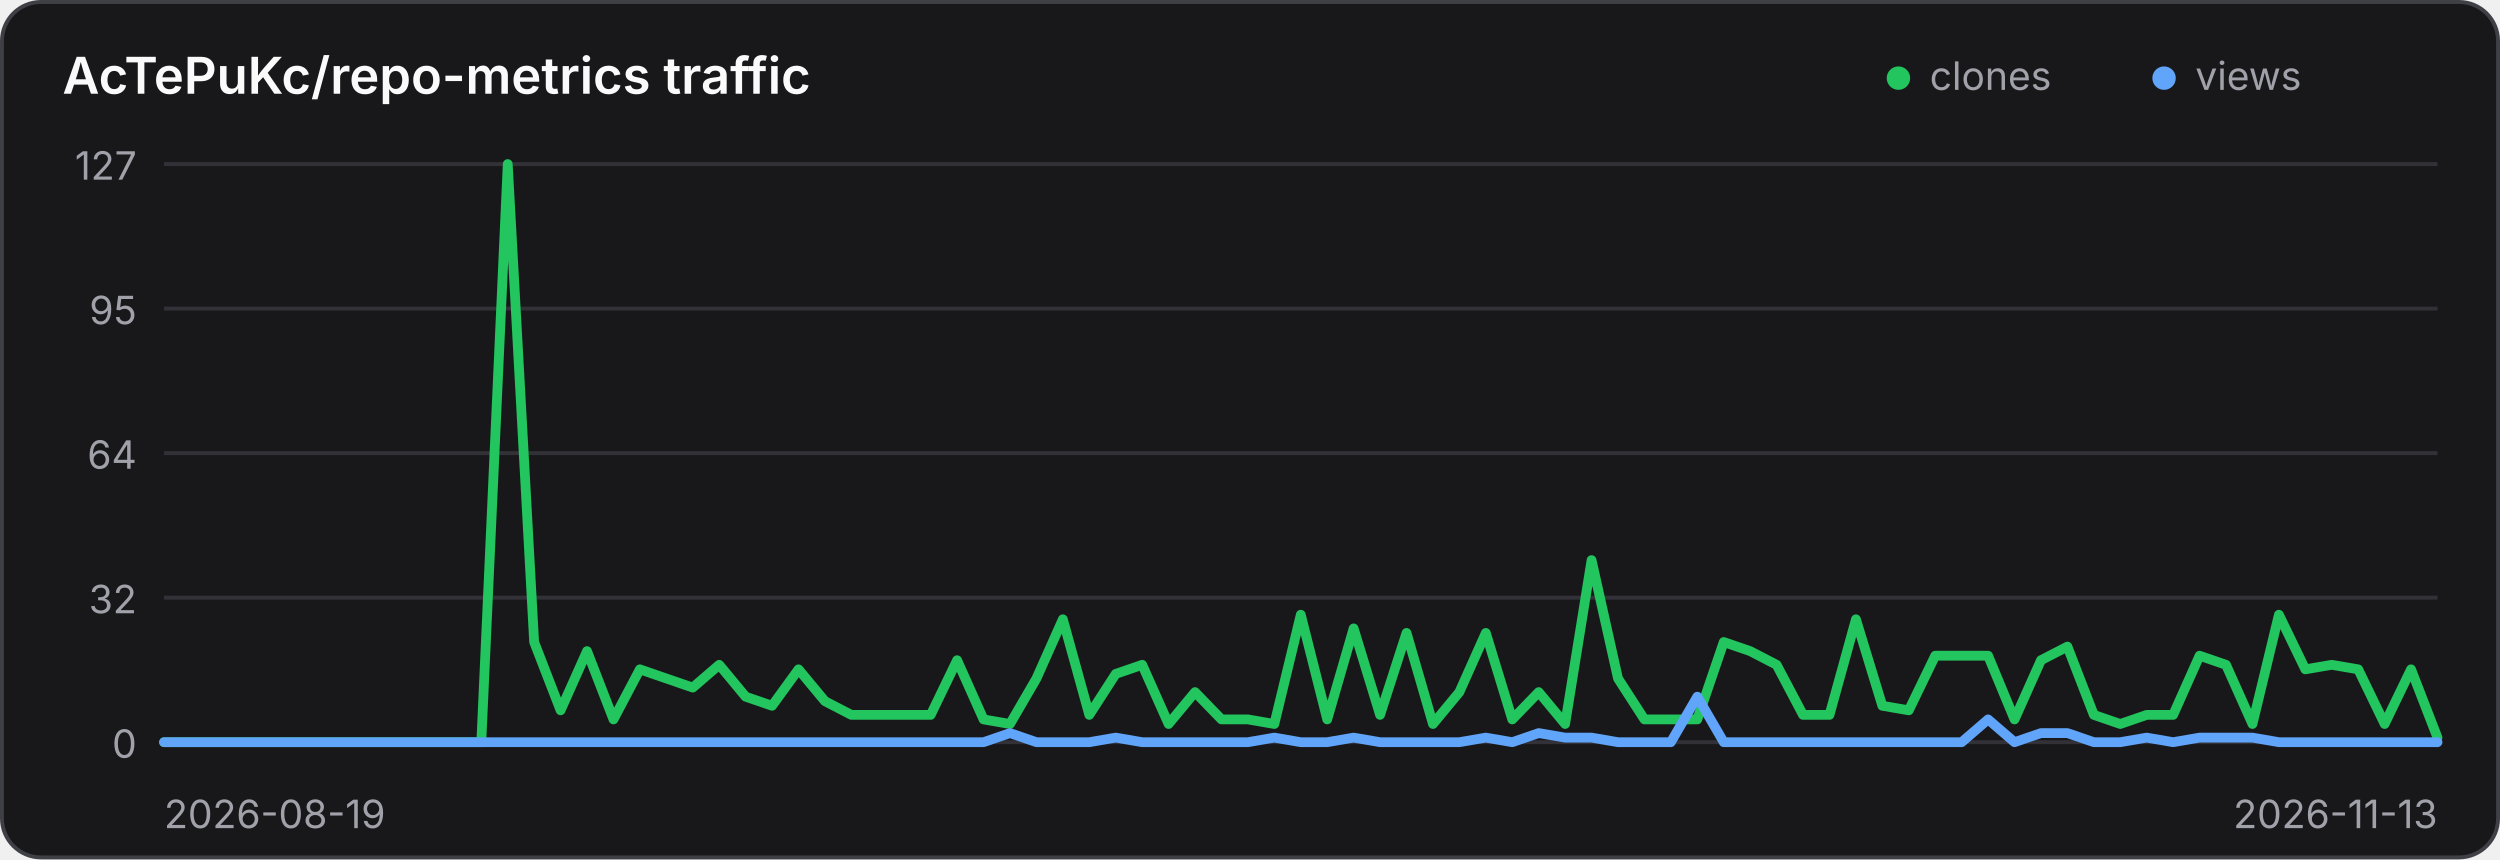
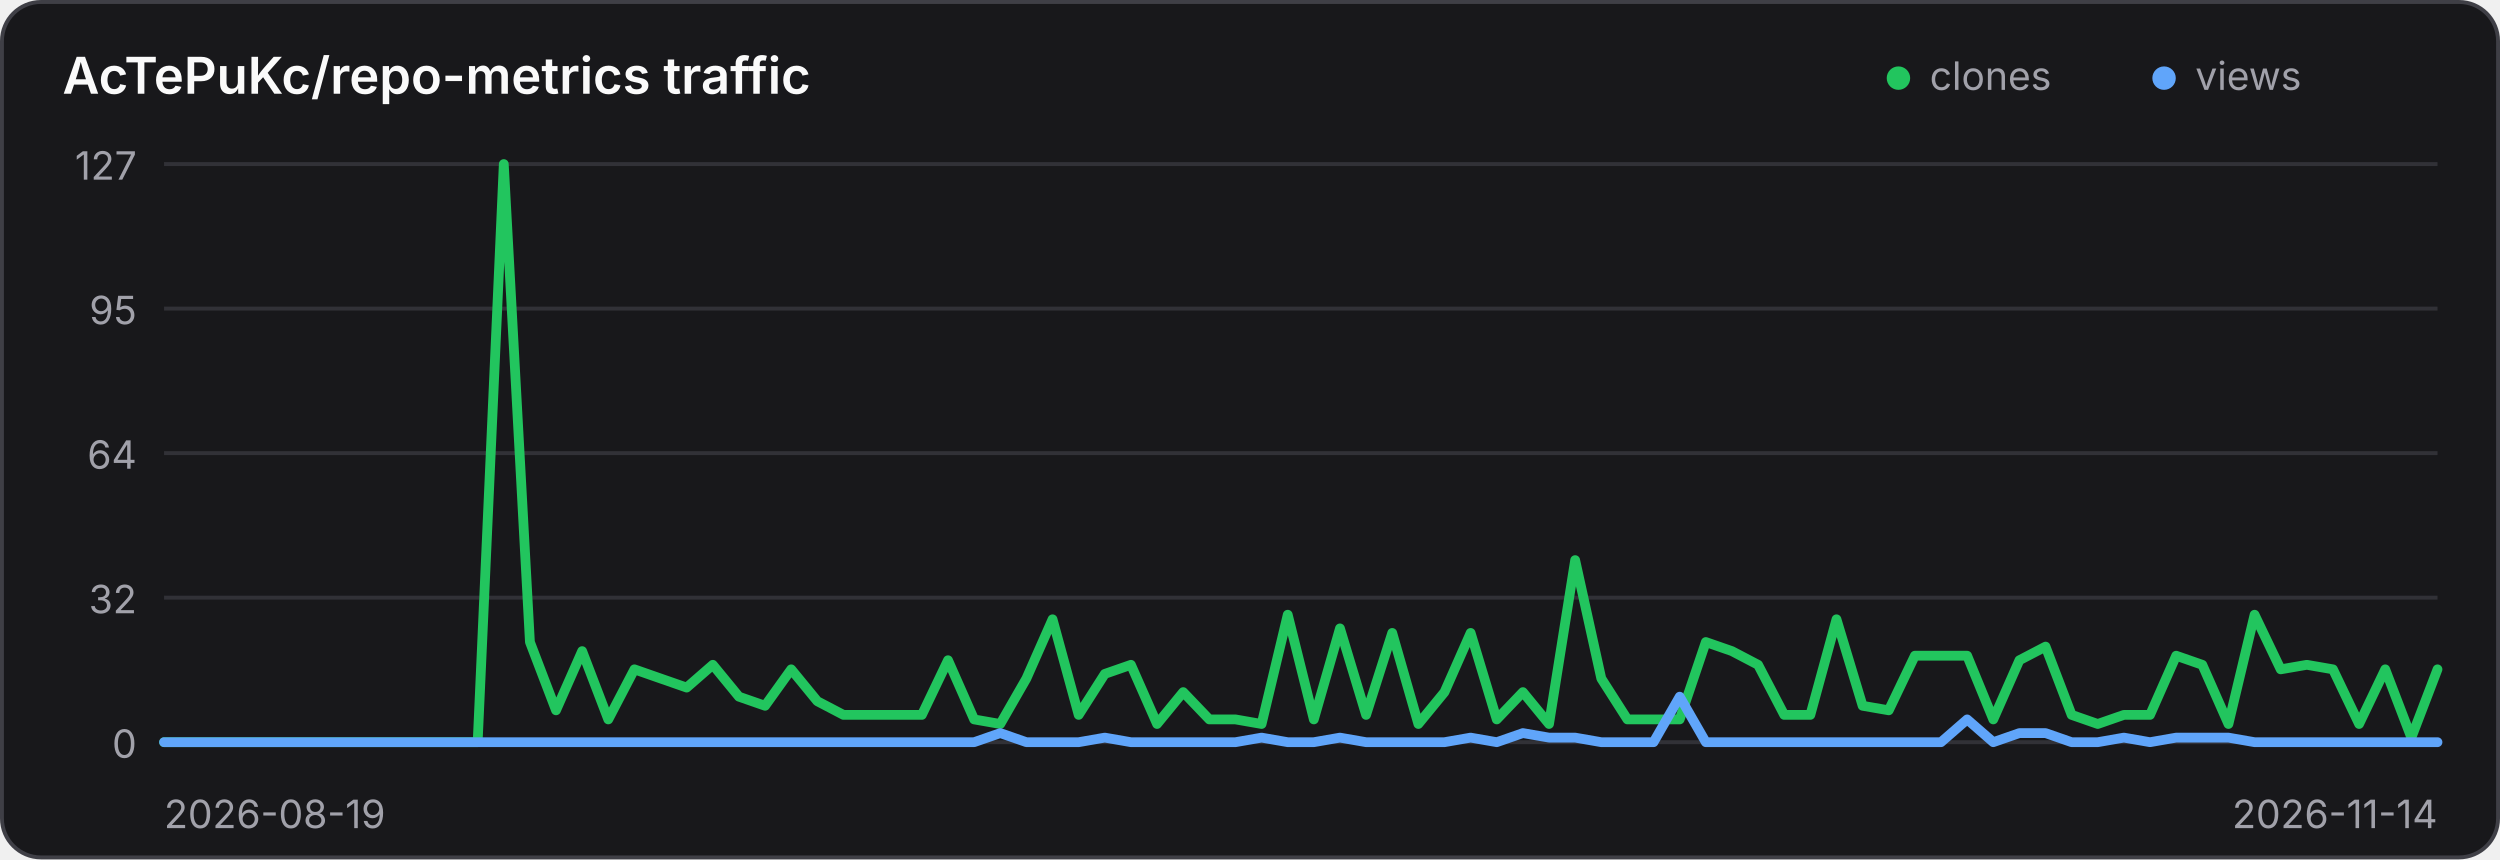
<svg xmlns="http://www.w3.org/2000/svg" width="640" height="220" viewBox="0 0 640 220" role="img" aria-label="Traffic history for AcTePuKc/repo-metrics">
  <style>
    .panel { fill: #18181b; stroke: #3f3f46; }
    .title { fill: #fafafa; }
    .axis { fill: #a1a1aa; font: 10px Inter,ui-sans-serif,system-ui,sans-serif; }
    .grid { stroke: #3f3f46; stroke-width: 1; opacity: .65; }
    @media (prefers-color-scheme: light) {
      .panel { fill: #ffffff; stroke: #d4d4d8; }
      .title { fill: #18181b; }
      .axis { fill: #71717a; }
      .grid { stroke: #d4d4d8; }
    }
  </style>
  <rect class="panel" x="0.5" y="0.5" width="639" height="219" rx="10" stroke-width="1" />
  <text class="title" x="16" y="24" font-family="Inter,ui-sans-serif,system-ui,sans-serif" font-size="13" font-weight="600">AcTePuKc/repo-metrics traffic</text>
  <circle cx="486" cy="20" r="3" fill="#22c55e" />
  <text class="axis" x="494" y="23">clones</text>
  <circle cx="554" cy="20" r="3" fill="#60a5fa" />
  <text class="axis" x="562" y="23">views</text>
  <line class="grid" x1="42" y1="42.00" x2="624" y2="42.00" />
  <text class="axis" x="35" y="46.00" text-anchor="end">127</text>
  <line class="grid" x1="42" y1="79.00" x2="624" y2="79.00" />
  <text class="axis" x="35" y="83.00" text-anchor="end">95</text>
  <line class="grid" x1="42" y1="116.00" x2="624" y2="116.00" />
  <text class="axis" x="35" y="120.00" text-anchor="end">64</text>
  <line class="grid" x1="42" y1="153.00" x2="624" y2="153.00" />
  <text class="axis" x="35" y="157.00" text-anchor="end">32</text>
  <line class="grid" x1="42" y1="190.00" x2="624" y2="190.00" />
  <text class="axis" x="35" y="194.00" text-anchor="end">0</text>
-   <polyline points="42.00,190.00 48.77,190.00 55.53,190.00 62.30,190.00 69.07,190.00 75.84,190.00 82.60,190.00 89.37,190.00 96.14,190.00 102.91,190.00 109.67,190.00 116.44,190.00 123.21,190.00 129.98,42.00 136.74,164.36 143.51,181.84 150.28,166.69 157.05,184.17 163.81,171.35 170.58,173.69 177.35,176.02 184.12,170.19 190.88,178.35 197.65,180.68 204.42,171.35 211.19,179.51 217.95,183.01 224.72,183.01 231.49,183.01 238.26,183.01 245.02,169.02 251.79,184.17 258.56,185.34 265.33,173.69 272.09,158.54 278.86,183.01 285.63,172.52 292.40,170.19 299.16,185.34 305.93,177.18 312.70,184.17 319.47,184.17 326.23,185.34 333.00,157.37 339.77,184.17 346.53,160.87 353.30,183.01 360.07,162.03 366.84,185.34 373.60,177.18 380.37,162.03 387.14,184.17 393.91,177.18 400.67,185.34 407.44,143.39 414.21,173.69 420.98,184.17 427.74,184.17 434.51,184.17 441.28,164.36 448.05,166.69 454.81,170.19 461.58,183.01 468.35,183.01 475.12,158.54 481.88,180.68 488.65,181.84 495.42,167.86 502.19,167.86 508.95,167.86 515.72,184.17 522.49,169.02 529.26,165.53 536.02,183.01 542.79,185.34 549.56,183.01 556.33,183.01 563.09,167.86 569.86,170.19 576.63,185.34 583.40,157.37 590.16,171.35 596.93,170.19 603.70,171.35 610.47,185.34 617.23,171.35 624.00,188.83" fill="none" stroke="#22c55e" stroke-width="2.5" stroke-linecap="round" stroke-linejoin="round" />
-   <polyline points="42.00,190.00 48.77,190.00 55.53,190.00 62.30,190.00 69.07,190.00 75.84,190.00 82.60,190.00 89.37,190.00 96.14,190.00 102.91,190.00 109.67,190.00 116.44,190.00 123.21,190.00 129.98,190.00 136.74,190.00 143.51,190.00 150.28,190.00 157.05,190.00 163.81,190.00 170.58,190.00 177.35,190.00 184.12,190.00 190.88,190.00 197.65,190.00 204.42,190.00 211.19,190.00 217.95,190.00 224.72,190.00 231.49,190.00 238.26,190.00 245.02,190.00 251.79,190.00 258.56,187.67 265.33,190.00 272.09,190.00 278.86,190.00 285.63,188.83 292.40,190.00 299.16,190.00 305.93,190.00 312.70,190.00 319.47,190.00 326.23,188.83 333.00,190.00 339.77,190.00 346.53,188.83 353.30,190.00 360.07,190.00 366.84,190.00 373.60,190.00 380.37,188.83 387.14,190.00 393.91,187.67 400.67,188.83 407.44,188.83 414.21,190.00 420.98,190.00 427.74,190.00 434.51,178.35 441.28,190.00 448.05,190.00 454.81,190.00 461.58,190.00 468.35,190.00 475.12,190.00 481.88,190.00 488.65,190.00 495.42,190.00 502.19,190.00 508.95,184.17 515.72,190.00 522.49,187.67 529.26,187.67 536.02,190.00 542.79,190.00 549.56,188.83 556.33,190.00 563.09,188.83 569.86,188.83 576.63,188.83 583.40,190.00 590.16,190.00 596.93,190.00 603.70,190.00 610.47,190.00 617.23,190.00 624.00,190.00" fill="none" stroke="#60a5fa" stroke-width="2.5" stroke-linecap="round" stroke-linejoin="round" />
+   <polyline points="42.00,190.00 48.69,190.00 55.38,190.00 62.07,190.00 68.76,190.00 75.45,190.00 82.14,190.00 88.83,190.00 95.52,190.00 102.21,190.00 108.90,190.00 115.59,190.00 122.28,190.00 128.97,42.00 135.66,164.36 142.34,181.84 149.03,166.69 155.72,184.17 162.41,171.35 169.10,173.69 175.79,176.02 182.48,170.19 189.17,178.35 195.86,180.68 202.55,171.35 209.24,179.51 215.93,183.01 222.62,183.01 229.31,183.01 236.00,183.01 242.69,169.02 249.38,184.17 256.07,185.34 262.76,173.69 269.45,158.54 276.14,183.01 282.83,172.52 289.52,170.19 296.21,185.34 302.90,177.18 309.59,184.17 316.28,184.17 322.97,185.34 329.66,157.37 336.34,184.17 343.03,160.87 349.72,183.01 356.41,162.03 363.10,185.34 369.79,177.18 376.48,162.03 383.17,184.17 389.86,177.18 396.55,185.34 403.24,143.39 409.93,173.69 416.62,184.17 423.31,184.17 430.00,184.17 436.69,164.36 443.38,166.69 450.07,170.19 456.76,183.01 463.45,183.01 470.14,158.54 476.83,180.68 483.52,181.84 490.21,167.86 496.90,167.86 503.59,167.86 510.28,184.17 516.97,169.02 523.66,165.53 530.34,183.01 537.03,185.34 543.72,183.01 550.41,183.01 557.10,167.86 563.79,170.19 570.48,185.34 577.17,157.37 583.86,171.35 590.55,170.19 597.24,171.35 603.93,185.34 610.62,171.35 617.31,188.83 624.00,171.35" fill="none" stroke="#22c55e" stroke-width="2.5" stroke-linecap="round" stroke-linejoin="round" />
+   <polyline points="42.00,190.00 48.69,190.00 55.38,190.00 62.07,190.00 68.76,190.00 75.45,190.00 82.14,190.00 88.83,190.00 95.52,190.00 102.21,190.00 108.90,190.00 115.59,190.00 122.28,190.00 128.97,190.00 135.66,190.00 142.34,190.00 149.03,190.00 155.72,190.00 162.41,190.00 169.10,190.00 175.79,190.00 182.48,190.00 189.17,190.00 195.86,190.00 202.55,190.00 209.24,190.00 215.93,190.00 222.62,190.00 229.31,190.00 236.00,190.00 242.69,190.00 249.38,190.00 256.07,187.67 262.76,190.00 269.45,190.00 276.14,190.00 282.83,188.83 289.52,190.00 296.21,190.00 302.90,190.00 309.59,190.00 316.28,190.00 322.97,188.83 329.66,190.00 336.34,190.00 343.03,188.83 349.72,190.00 356.41,190.00 363.10,190.00 369.79,190.00 376.48,188.83 383.17,190.00 389.86,187.67 396.55,188.83 403.24,188.83 409.93,190.00 416.62,190.00 423.31,190.00 430.00,178.35 436.69,190.00 443.38,190.00 450.07,190.00 456.76,190.00 463.45,190.00 470.14,190.00 476.83,190.00 483.52,190.00 490.21,190.00 496.90,190.00 503.59,184.17 510.28,190.00 516.97,187.67 523.66,187.67 530.34,190.00 537.03,190.00 543.72,188.83 550.41,190.00 557.10,188.83 563.79,188.83 570.48,188.83 577.17,190.00 583.86,190.00 590.55,190.00 597.24,190.00 603.93,190.00 610.62,190.00 617.31,190.00 624.00,190.00" fill="none" stroke="#60a5fa" stroke-width="2.5" stroke-linecap="round" stroke-linejoin="round" />
  <text class="axis" x="42" y="212">2026-08-19</text>
-   <text class="axis" x="624" y="212" text-anchor="end">2026-11-13</text>
+   <text class="axis" x="624" y="212" text-anchor="end">2026-11-14</text>
</svg>
